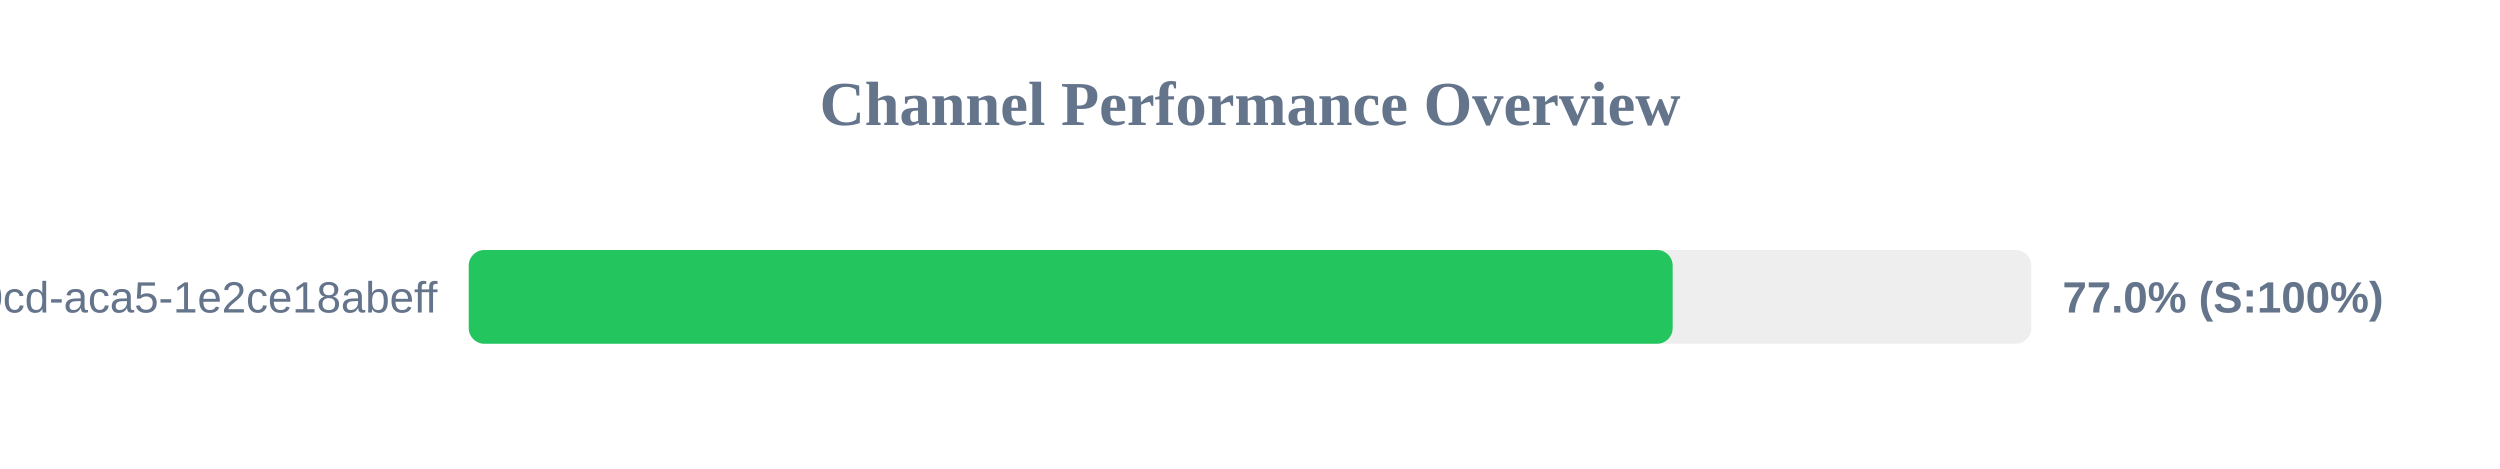
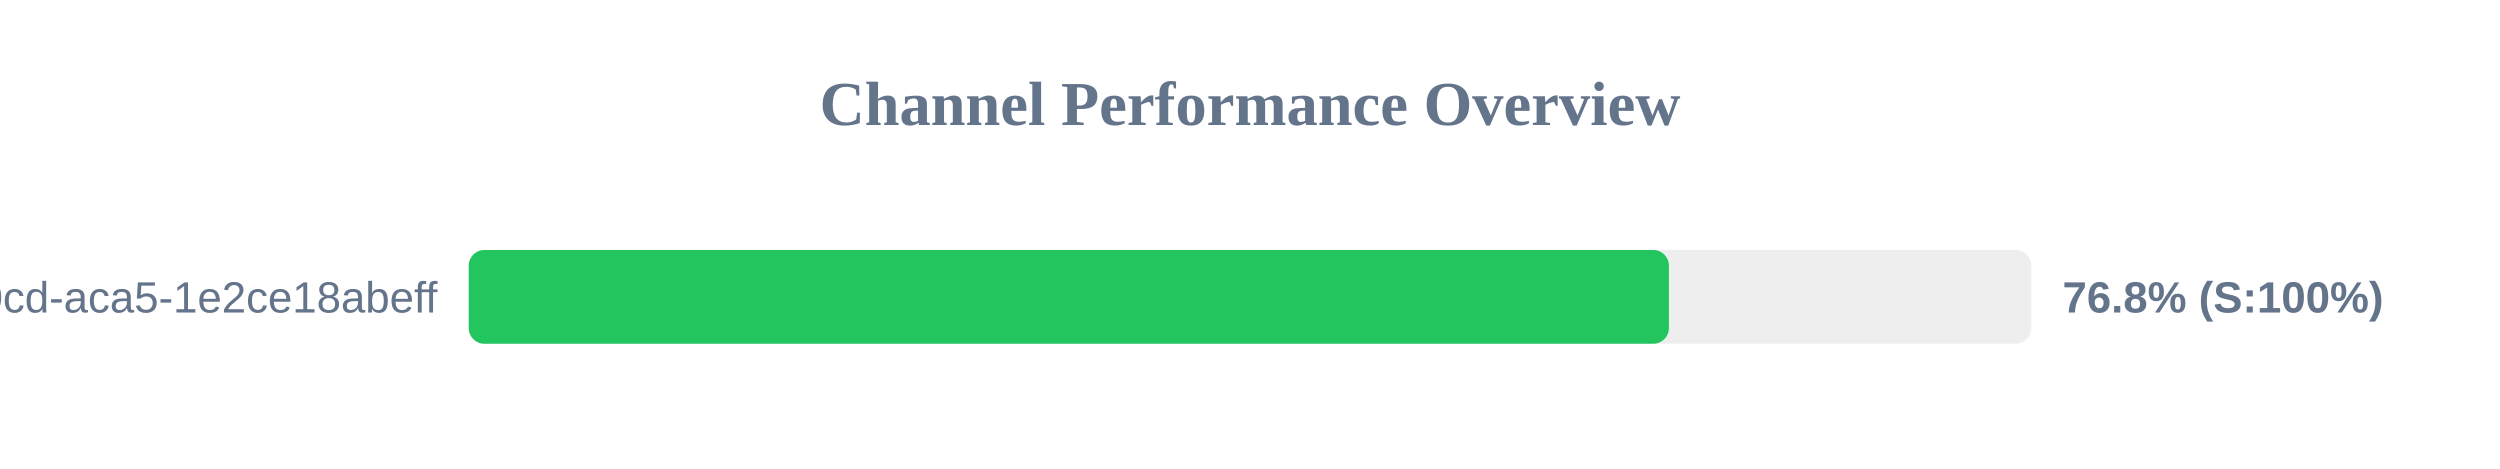
<svg xmlns="http://www.w3.org/2000/svg" width="800" height="150" version="1.1">
  <style>
        .row { font: 14px Arial; fill: #64748b; }
        .score { font: bold 14px Arial; fill: #64748b; }
    </style>
  <text x="400" y="40" text-anchor="middle" font-size="20px" font-weight="bold" fill="#64748b">Channel Performance Overview</text>
  <rect x="150" y="80" width="500" height="30" fill="#eee" rx="5" />
-   <rect x="150" y="80" width="385.25" height="30" fill="#22c55e" rx="5" />
+   <rect x="150" y="80" width="384.05" height="30" fill="#22c55e" rx="5" />
  <text x="140" y="100" text-anchor="end" class="row">?uuid=ebbeef45-0fd8-40cd-aca5-1e2ce18abeff</text>
-   <text x="660" y="100" text-anchor="start" class="score">77.0% (S:100%)</text>
+   <text x="660" y="100" text-anchor="start" class="score">76.8% (S:100%)</text>
</svg>
